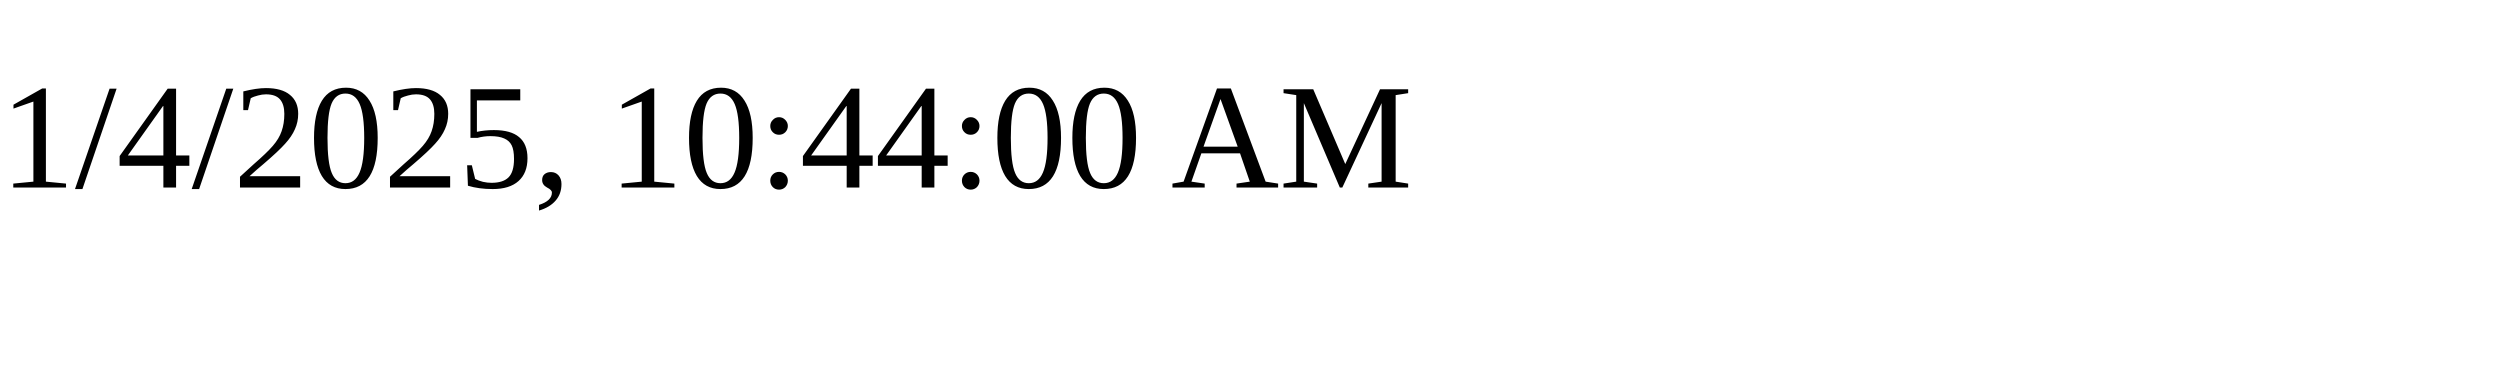
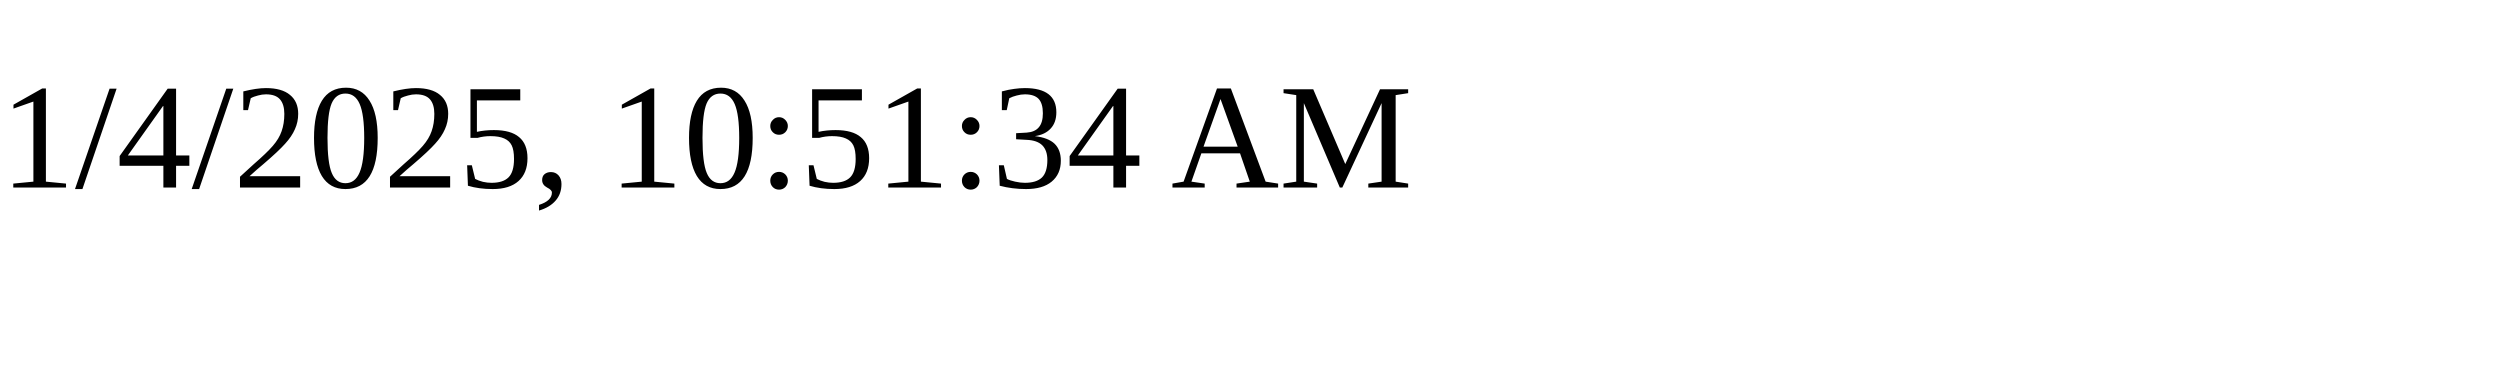
<svg xmlns="http://www.w3.org/2000/svg" height="30" width="200">
-   <text x="0" y="15">1/4/2025, 10:44:00 AM</text>
+   <text x="0" y="15">1/4/2025, 10:51:34 AM</text>
</svg>
